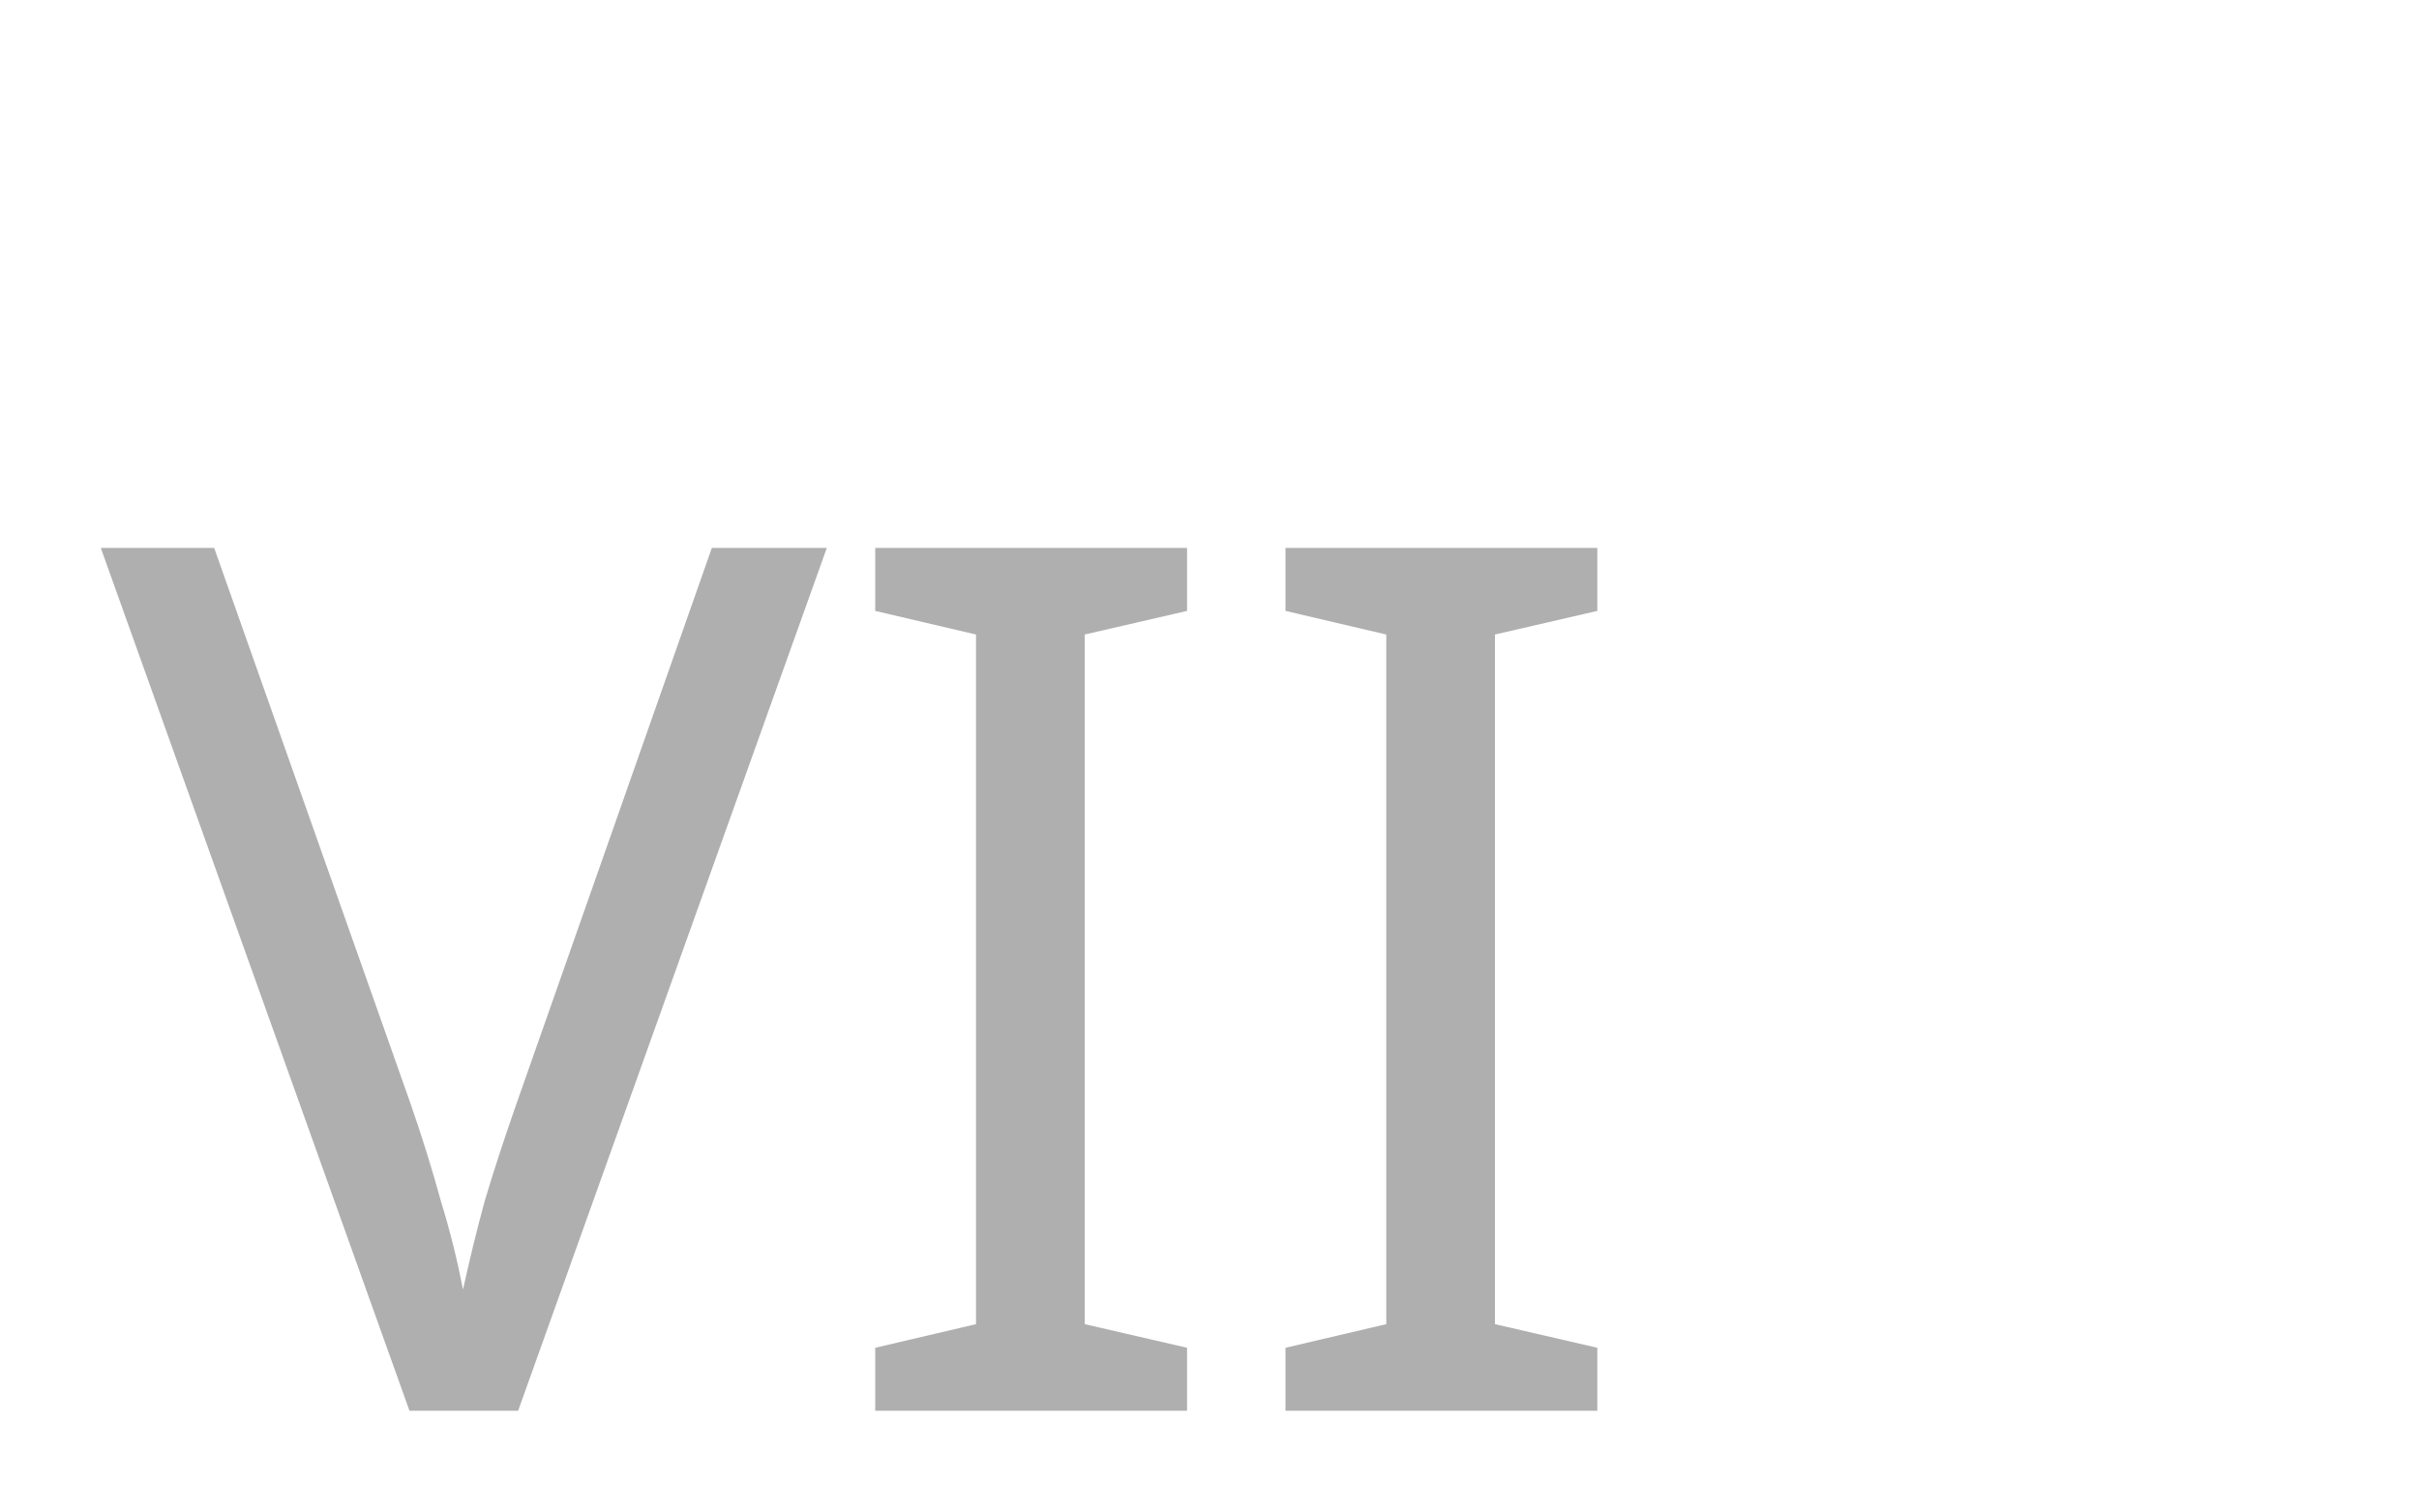
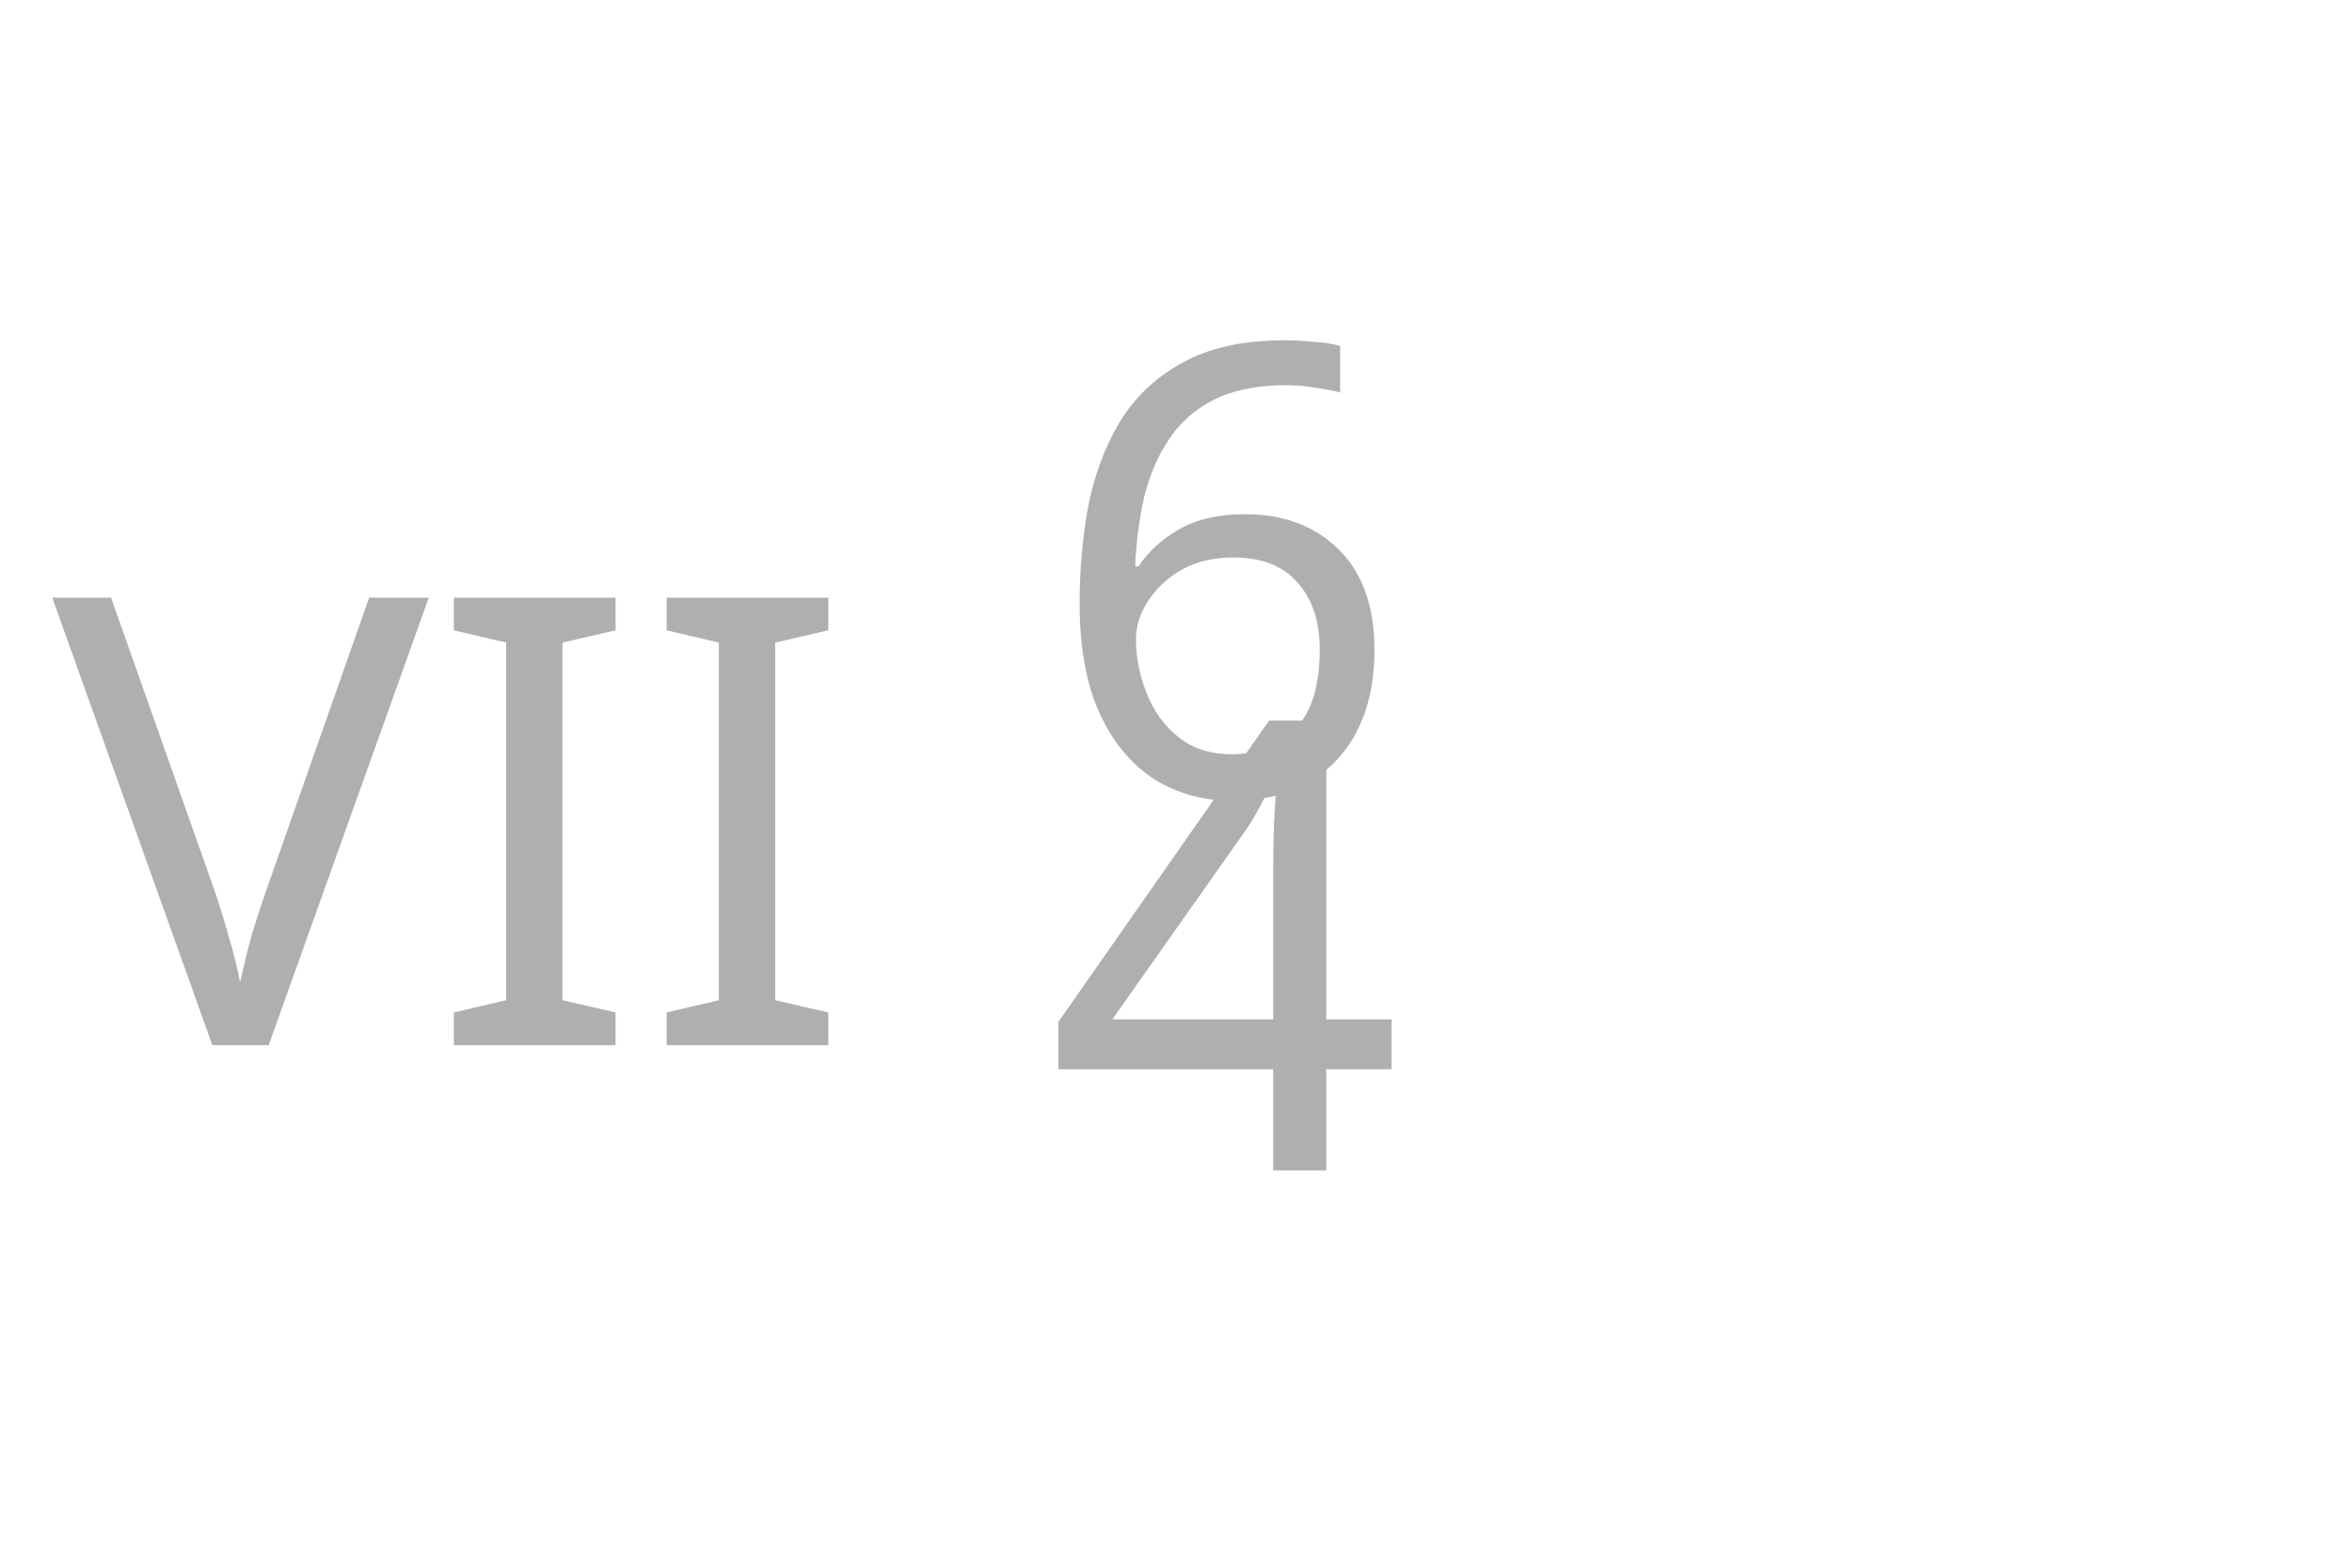
- <svg xmlns="http://www.w3.org/2000/svg" height="15" width="24">
+ <svg xmlns="http://www.w3.org/2000/svg" height="30" width="45">
  <defs>
    <font id="Font1" horiz-adv-x="1000">
-       <font-face font-family="Super Sans">
-       </font-face>
+       <font-face font-family="Super Sans"> </font-face>
    </font>
  </defs>
-   <text x="1" y="14" fill="#afafaf" font-family="super Sans">VII</text>
+   <text x="1" y="20" fill="#afafaf" font-family="super Sans">VII
+   </text>
+   <text x="20" y="20" fill="#afafaf" font-family="super Sans">
+     <tspan baseline-shift="super">6</tspan>
+   </text>
+   <text x="20" y="20" fill="#afafaf" font-family="super Sans">
+     <tspan baseline-shift="sub">4</tspan>
+   </text>
</svg>
